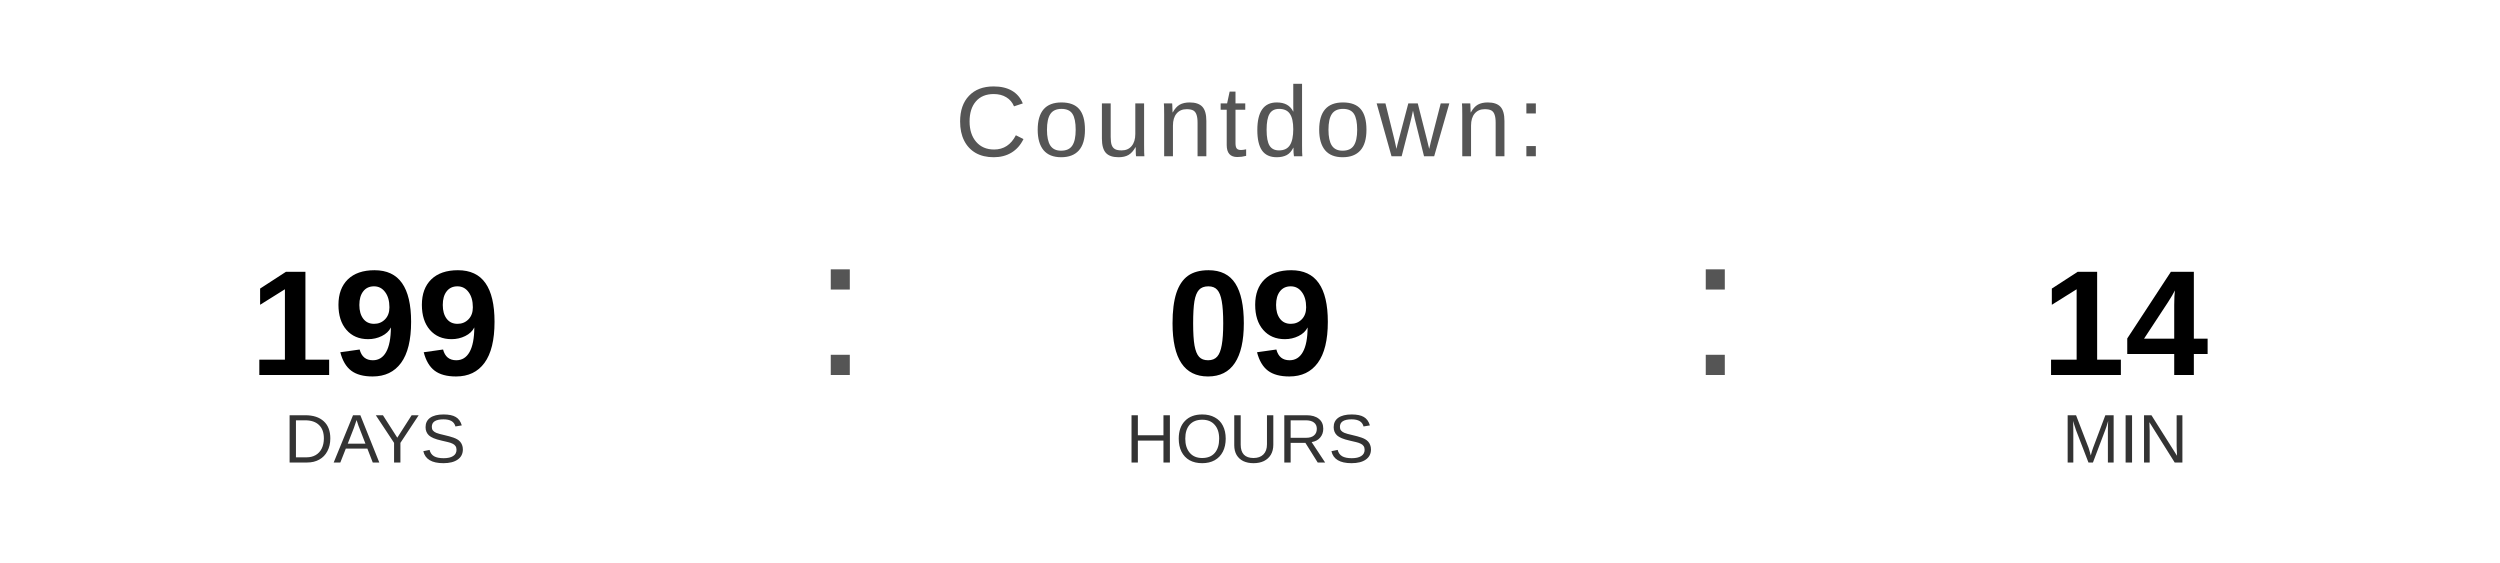
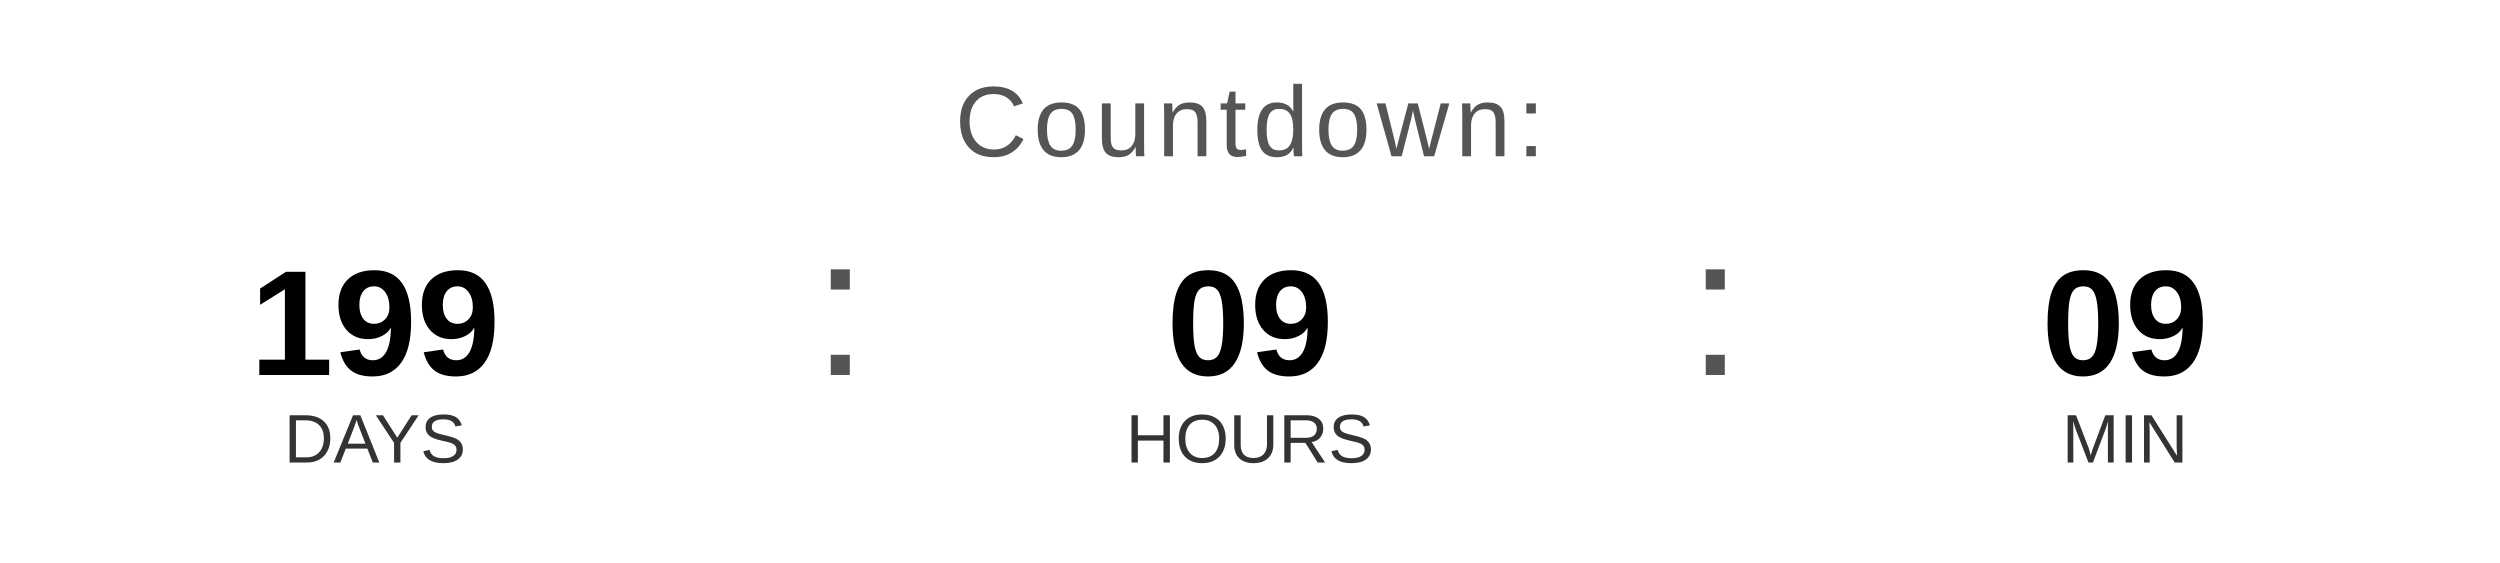
<svg xmlns="http://www.w3.org/2000/svg" width="400" height="90" viewBox="0 0 400 90">
  <text x="200" y="25" font-family="Arial, Helvetica, sans-serif" font-size="16" fill="#555555" text-anchor="middle" letter-spacing="1">
    Countdown:
  </text>
  <text x="60" y="60" font-family="Arial, Helvetica, sans-serif" font-size="24" font-weight="bold" fill="#000000" text-anchor="middle">199</text>
  <text x="60" y="74" font-family="Arial, Helvetica, sans-serif" font-size="11" fill="#333333" text-anchor="middle">DAYS</text>
  <text x="130" y="60" font-family="Arial, sans-serif" font-size="32" fill="#555555">:</text>
  <text x="200" y="60" font-family="Arial, Helvetica, sans-serif" font-size="24" font-weight="bold" fill="#000000" text-anchor="middle">09</text>
  <text x="200" y="74" font-family="Arial, Helvetica, sans-serif" font-size="11" fill="#333333" text-anchor="middle">HOURS</text>
  <text x="270" y="60" font-family="Arial, sans-serif" font-size="32" fill="#555555">:</text>
-   <text x="340" y="60" font-family="Arial, Helvetica, sans-serif" font-size="24" font-weight="bold" fill="#000000" text-anchor="middle">14</text>
+   <text x="340" y="60" font-family="Arial, Helvetica, sans-serif" font-size="24" font-weight="bold" fill="#000000" text-anchor="middle">09</text>
  <text x="340" y="74" font-family="Arial, Helvetica, sans-serif" font-size="11" fill="#333333" text-anchor="middle">MIN</text>
</svg>
